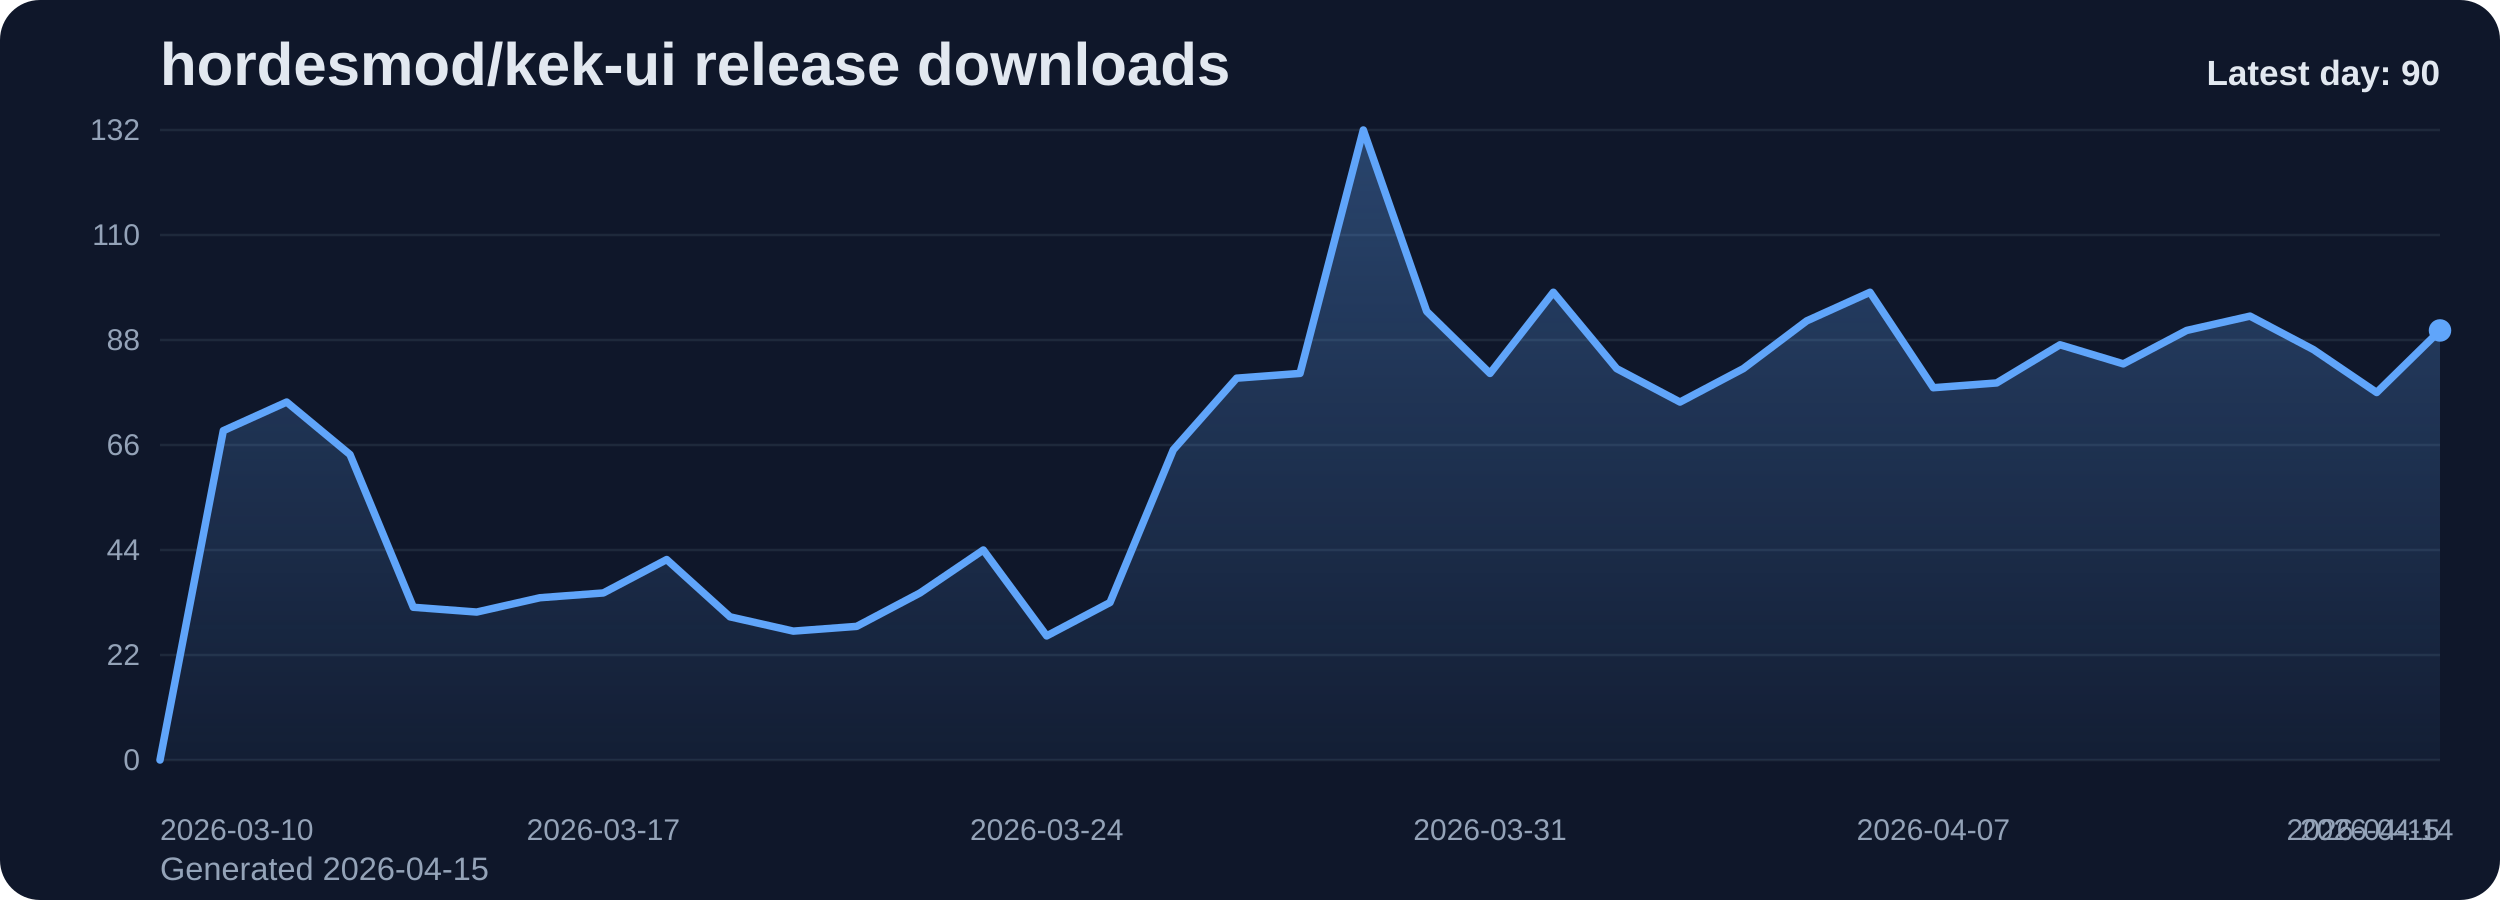
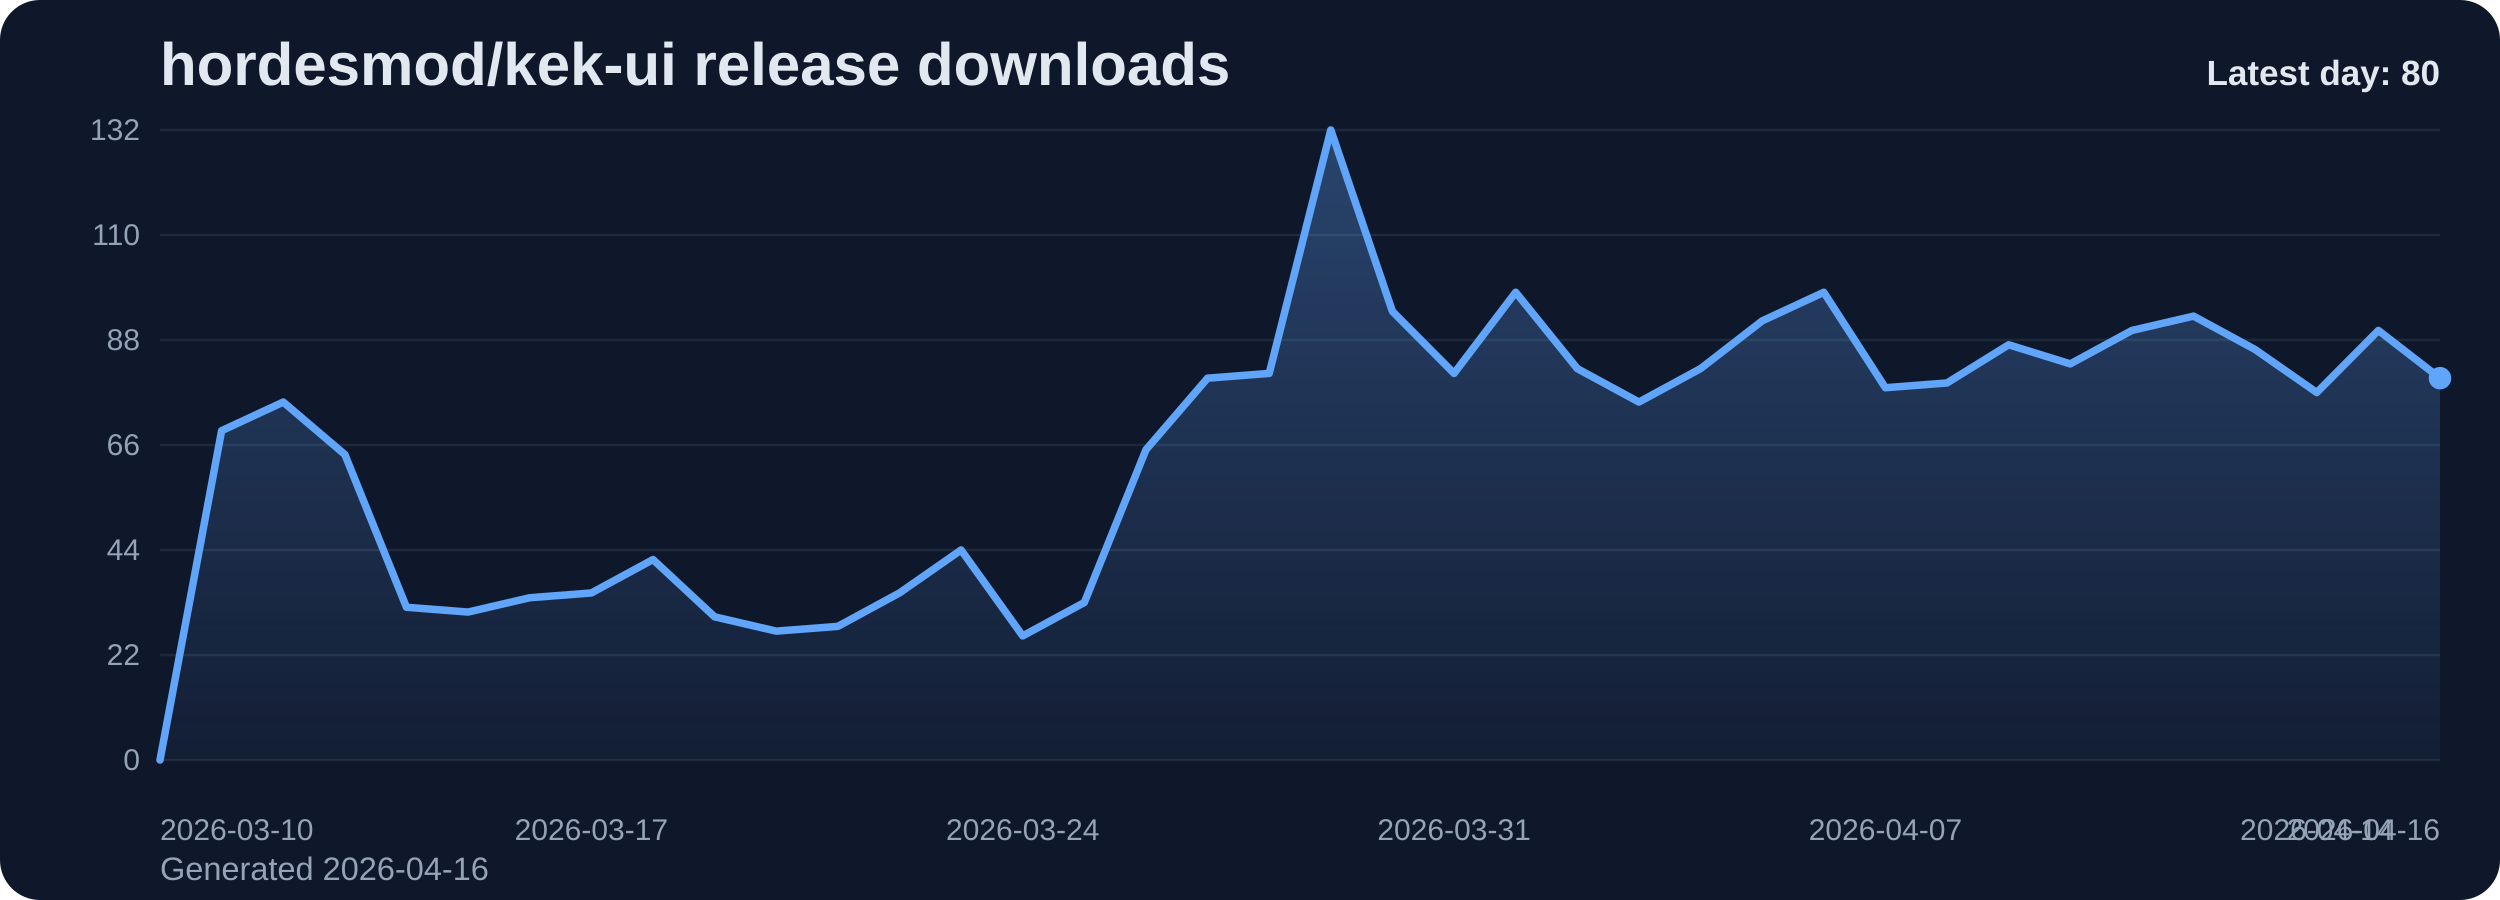
<svg xmlns="http://www.w3.org/2000/svg" viewBox="0 0 1000 360" role="img" aria-label="hordesmod/kek-ui release downloads chart">
  <defs>
    <linearGradient id="fill-daily-slate" x1="0" y1="0" x2="0" y2="1">
      <stop offset="0%" stop-color="#60a5fa" stop-opacity="0.32" />
      <stop offset="100%" stop-color="#60a5fa" stop-opacity="0.05" />
    </linearGradient>
    <style>
      .bg { fill: #0f172a; }
      .title { font: 700 24px Arial, sans-serif; fill: #e2e8f0; }
      .sub { font: 400 13px Arial, sans-serif; fill: #94a3b8; }
      .grid { stroke: #1e293b; stroke-width: 1; }
      .axis { font: 400 12px Arial, sans-serif; fill: #94a3b8; }
      .line { fill: none; stroke: #60a5fa; stroke-width: 3; stroke-linecap: round; stroke-linejoin: round; }
      .dot { fill: #60a5fa; }
      .value { font: 600 11px Arial, sans-serif; fill: #cbd5e1; }
      .latest { font: 700 14px Arial, sans-serif; fill: #e2e8f0; }
    </style>
  </defs>
  <rect class="bg" x="0" y="0" width="1000" height="360" rx="16" />
  <text class="title" x="64" y="34">hordesmod/kek-ui release downloads</text>
-   <text class="sub" x="64" y="352">Generated 2026-04-15</text>
+   <text class="sub" x="64" y="352">Generated 2026-04-16</text>
  <line x1="64" y1="52.00" x2="976" y2="52.00" class="grid" />
  <text x="56" y="56.00" text-anchor="end" class="axis">132</text>
  <line x1="64" y1="94.00" x2="976" y2="94.00" class="grid" />
  <text x="56" y="98.00" text-anchor="end" class="axis">110</text>
  <line x1="64" y1="136.00" x2="976" y2="136.00" class="grid" />
  <text x="56" y="140.00" text-anchor="end" class="axis">88</text>
  <line x1="64" y1="178.00" x2="976" y2="178.00" class="grid" />
  <text x="56" y="182.00" text-anchor="end" class="axis">66</text>
  <line x1="64" y1="220.00" x2="976" y2="220.00" class="grid" />
  <text x="56" y="224.00" text-anchor="end" class="axis">44</text>
  <line x1="64" y1="262.00" x2="976" y2="262.00" class="grid" />
  <text x="56" y="266.00" text-anchor="end" class="axis">22</text>
  <line x1="64" y1="304.00" x2="976" y2="304.00" class="grid" />
  <text x="56" y="308.00" text-anchor="end" class="axis">0</text>
-   <path d="M 64.00 304 L 64.00 304.00 L 89.33 172.27 L 114.67 160.82 L 140.00 181.82 L 165.33 242.91 L 190.67 244.82 L 216.00 239.09 L 241.33 237.18 L 266.67 223.82 L 292.00 246.73 L 317.33 252.45 L 342.67 250.55 L 368.00 237.18 L 393.33 220.00 L 418.67 254.36 L 444.00 241.00 L 469.33 179.91 L 494.67 151.27 L 520.00 149.36 L 545.33 52.00 L 570.67 124.55 L 596.00 149.36 L 621.33 116.91 L 646.67 147.45 L 672.00 160.82 L 697.33 147.45 L 722.67 128.36 L 748.00 116.91 L 773.33 155.09 L 798.67 153.18 L 824.00 137.91 L 849.33 145.55 L 874.67 132.18 L 900.00 126.45 L 925.33 139.82 L 950.67 157.00 L 976.00 132.18 L 976.00 304 Z" fill="url(#fill-daily-slate)" />
-   <polyline class="line" points="64.00,304.00 89.33,172.27 114.67,160.82 140.00,181.82 165.33,242.91 190.67,244.82 216.00,239.09 241.33,237.18 266.67,223.82 292.00,246.73 317.33,252.45 342.67,250.55 368.00,237.18 393.33,220.00 418.67,254.36 444.00,241.00 469.33,179.91 494.67,151.27 520.00,149.36 545.33,52.00 570.67,124.55 596.00,149.36 621.33,116.91 646.67,147.45 672.00,160.82 697.33,147.45 722.67,128.36 748.00,116.91 773.33,155.09 798.67,153.18 824.00,137.91 849.33,145.55 874.67,132.18 900.00,126.45 925.33,139.82 950.67,157.00 976.00,132.18" />
-   <circle class="dot" cx="976.00" cy="132.18" r="4.5" />
+   <path d="M 64.00 304 L 64.00 304.00 L 88.65 172.27 L 113.30 160.82 L 137.95 181.82 L 162.59 242.91 L 187.24 244.82 L 211.89 239.09 L 236.54 237.18 L 261.19 223.82 L 285.84 246.73 L 310.49 252.45 L 335.14 250.55 L 359.78 237.18 L 384.43 220.00 L 409.08 254.36 L 433.73 241.00 L 458.38 179.91 L 483.03 151.27 L 507.68 149.36 L 532.32 52.00 L 556.97 124.55 L 581.62 149.36 L 606.27 116.91 L 630.92 147.45 L 655.57 160.82 L 680.22 147.45 L 704.86 128.36 L 729.51 116.91 L 754.16 155.09 L 778.81 153.18 L 803.46 137.91 L 828.11 145.55 L 852.76 132.18 L 877.41 126.45 L 902.05 139.82 L 926.70 157.00 L 951.35 132.18 L 976.00 151.27 L 976.00 304 Z" fill="url(#fill-daily-slate)" />
+   <polyline class="line" points="64.00,304.00 88.65,172.27 113.30,160.82 137.95,181.82 162.59,242.91 187.24,244.82 211.89,239.09 236.54,237.18 261.19,223.82 285.84,246.73 310.49,252.45 335.14,250.55 359.78,237.18 384.43,220.00 409.08,254.36 433.73,241.00 458.38,179.91 483.03,151.27 507.68,149.36 532.32,52.00 556.97,124.55 581.62,149.36 606.27,116.91 630.92,147.45 655.57,160.82 680.22,147.45 704.86,128.36 729.51,116.91 754.16,155.09 778.81,153.18 803.46,137.91 828.11,145.55 852.76,132.18 877.41,126.45 902.05,139.82 926.70,157.00 951.35,132.18 976.00,151.27" />
+   <circle class="dot" cx="976.00" cy="151.27" r="4.5" />
  <text class="axis" x="64.00" y="336" text-anchor="start">2026-03-10</text>
-   <text class="axis" x="241.33" y="336" text-anchor="middle">2026-03-17</text>
-   <text class="axis" x="418.67" y="336" text-anchor="middle">2026-03-24</text>
-   <text class="axis" x="596.00" y="336" text-anchor="middle">2026-03-31</text>
-   <text class="axis" x="773.33" y="336" text-anchor="middle">2026-04-07</text>
-   <text class="axis" x="950.67" y="336" text-anchor="middle">2026-04-14</text>
-   <text class="axis" x="976.00" y="336" text-anchor="end">2026-04-15</text>
-   <text class="latest" x="976" y="34" text-anchor="end">Latest day: 90</text>
+   <text class="axis" x="236.54" y="336" text-anchor="middle">2026-03-17</text>
+   <text class="axis" x="409.08" y="336" text-anchor="middle">2026-03-24</text>
+   <text class="axis" x="581.62" y="336" text-anchor="middle">2026-03-31</text>
+   <text class="axis" x="754.16" y="336" text-anchor="middle">2026-04-07</text>
+   <text class="axis" x="926.70" y="336" text-anchor="middle">2026-04-14</text>
+   <text class="axis" x="976.00" y="336" text-anchor="end">2026-04-16</text>
+   <text class="latest" x="976" y="34" text-anchor="end">Latest day: 80</text>
</svg>
